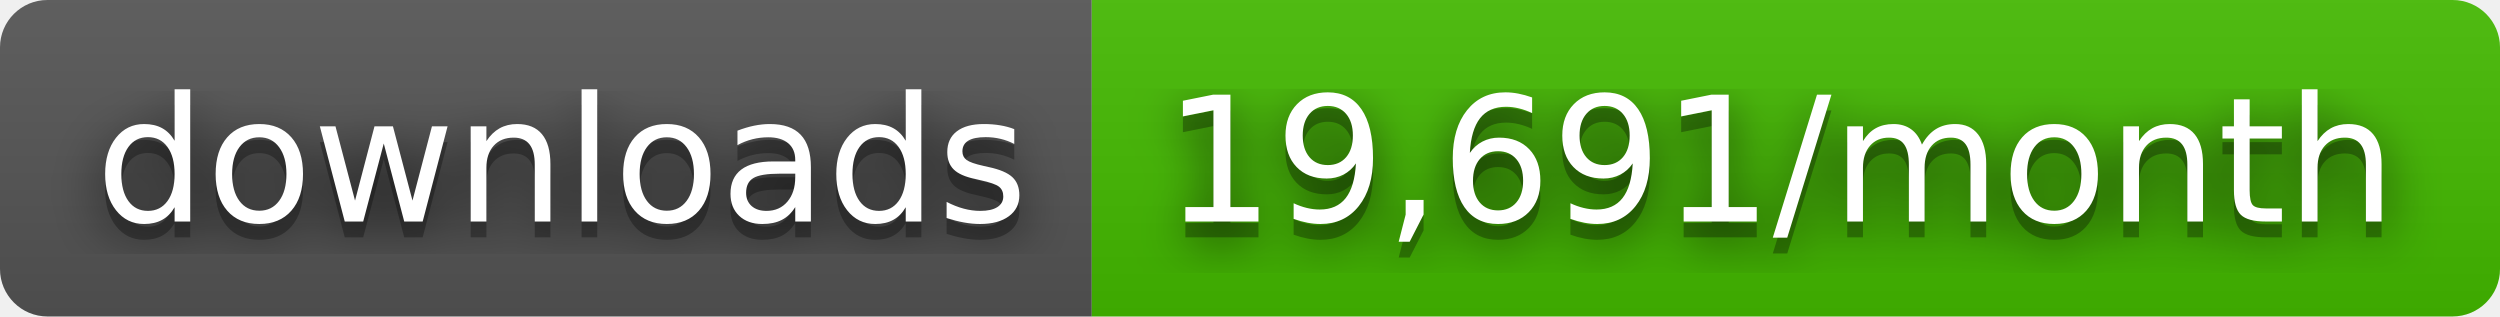
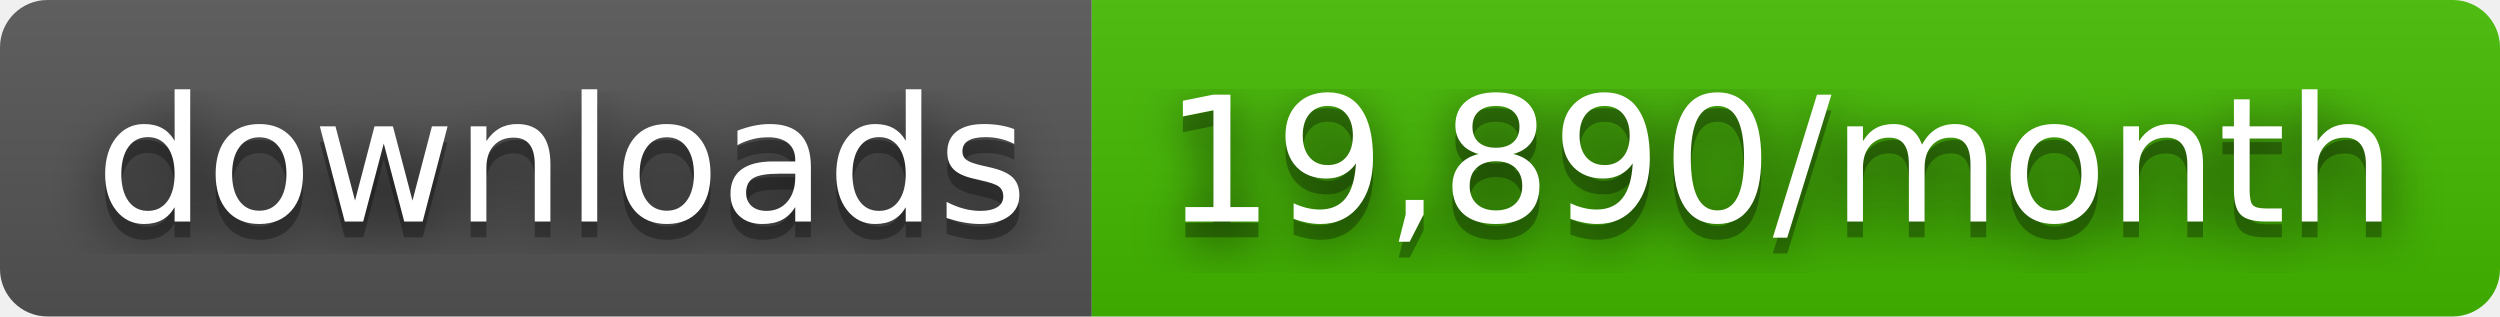
- <svg xmlns="http://www.w3.org/2000/svg" width="158" height="20" role="img" aria-label="downloads: 19,691/month">
+ <svg xmlns="http://www.w3.org/2000/svg" width="158" height="20" role="img" aria-label="downloads: 19,890/month">
  <filter id="blur">
    <feGaussianBlur stdDeviation="16" />
  </filter>
  <linearGradient id="s" x2="0" y2="100%">
    <stop offset="0" stop-color="#bbb" stop-opacity=".1" />
    <stop offset="1" stop-opacity=".1" />
  </linearGradient>
  <clipPath id="r">
    <rect width="158" height="20" rx="3" />
  </clipPath>
  <g clip-path="url(#r)">
    <rect width="69" height="20" fill="#555" />
    <rect x="69" width="89" height="20" fill="#4b0" />
    <rect width="158" height="20" fill="url(#s)" />
  </g>
  <g fill="#fff" text-anchor="middle" font-family="Verdana,Geneva,DejaVu Sans,sans-serif" text-rendering="geometricPrecision" font-size="110">
    <g transform="scale(.1)">
      <g aria-hidden="true" fill="#010101">
        <text x="355" y="150" fill-opacity=".8" filter="url(#blur)" textLength="590">downloads</text>
        <text x="355" y="150" fill-opacity=".3" textLength="590">downloads</text>
      </g>
      <text x="355" y="140" textLength="590">downloads</text>
    </g>
    <g transform="scale(.1)">
      <g aria-hidden="true" fill="#010101">
-         <text x="1125" y="150" fill-opacity=".8" filter="url(#blur)" textLength="790">19,691/month</text>
-         <text x="1125" y="150" fill-opacity=".3" textLength="790">19,691/month</text>
+         <text x="1125" y="150" fill-opacity=".8" filter="url(#blur)" textLength="790">19,890/month</text>
+         <text x="1125" y="150" fill-opacity=".3" textLength="790">19,890/month</text>
      </g>
-       <text x="1125" y="140" textLength="790">19,691/month</text>
+       <text x="1125" y="140" textLength="790">19,890/month</text>
    </g>
  </g>
</svg>
